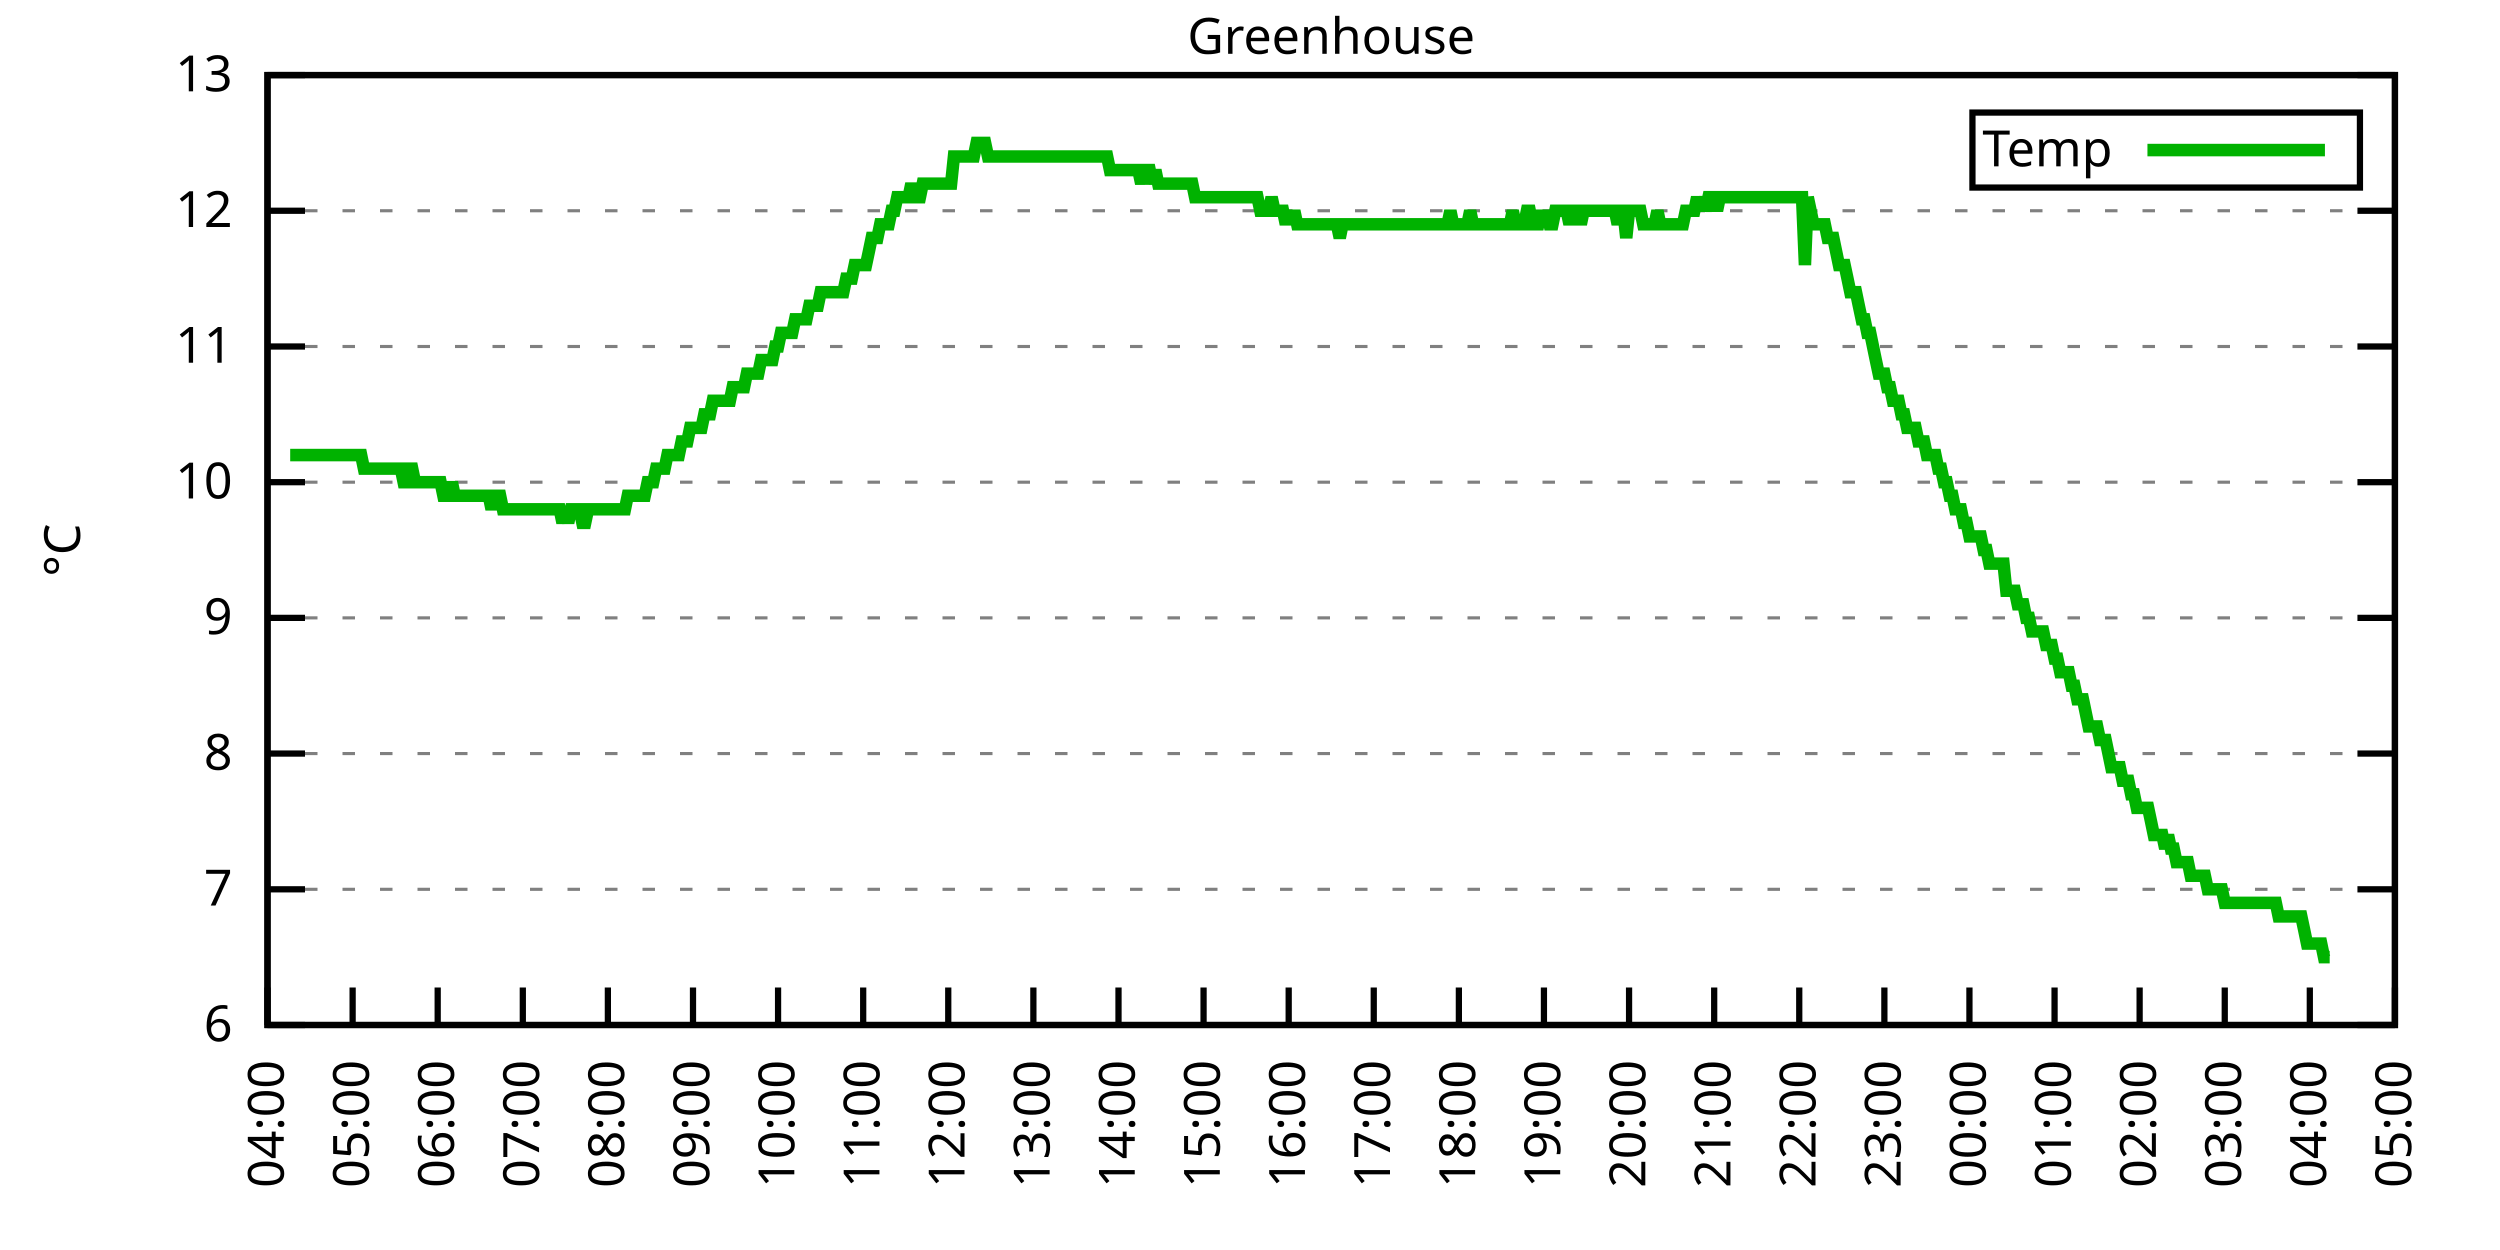
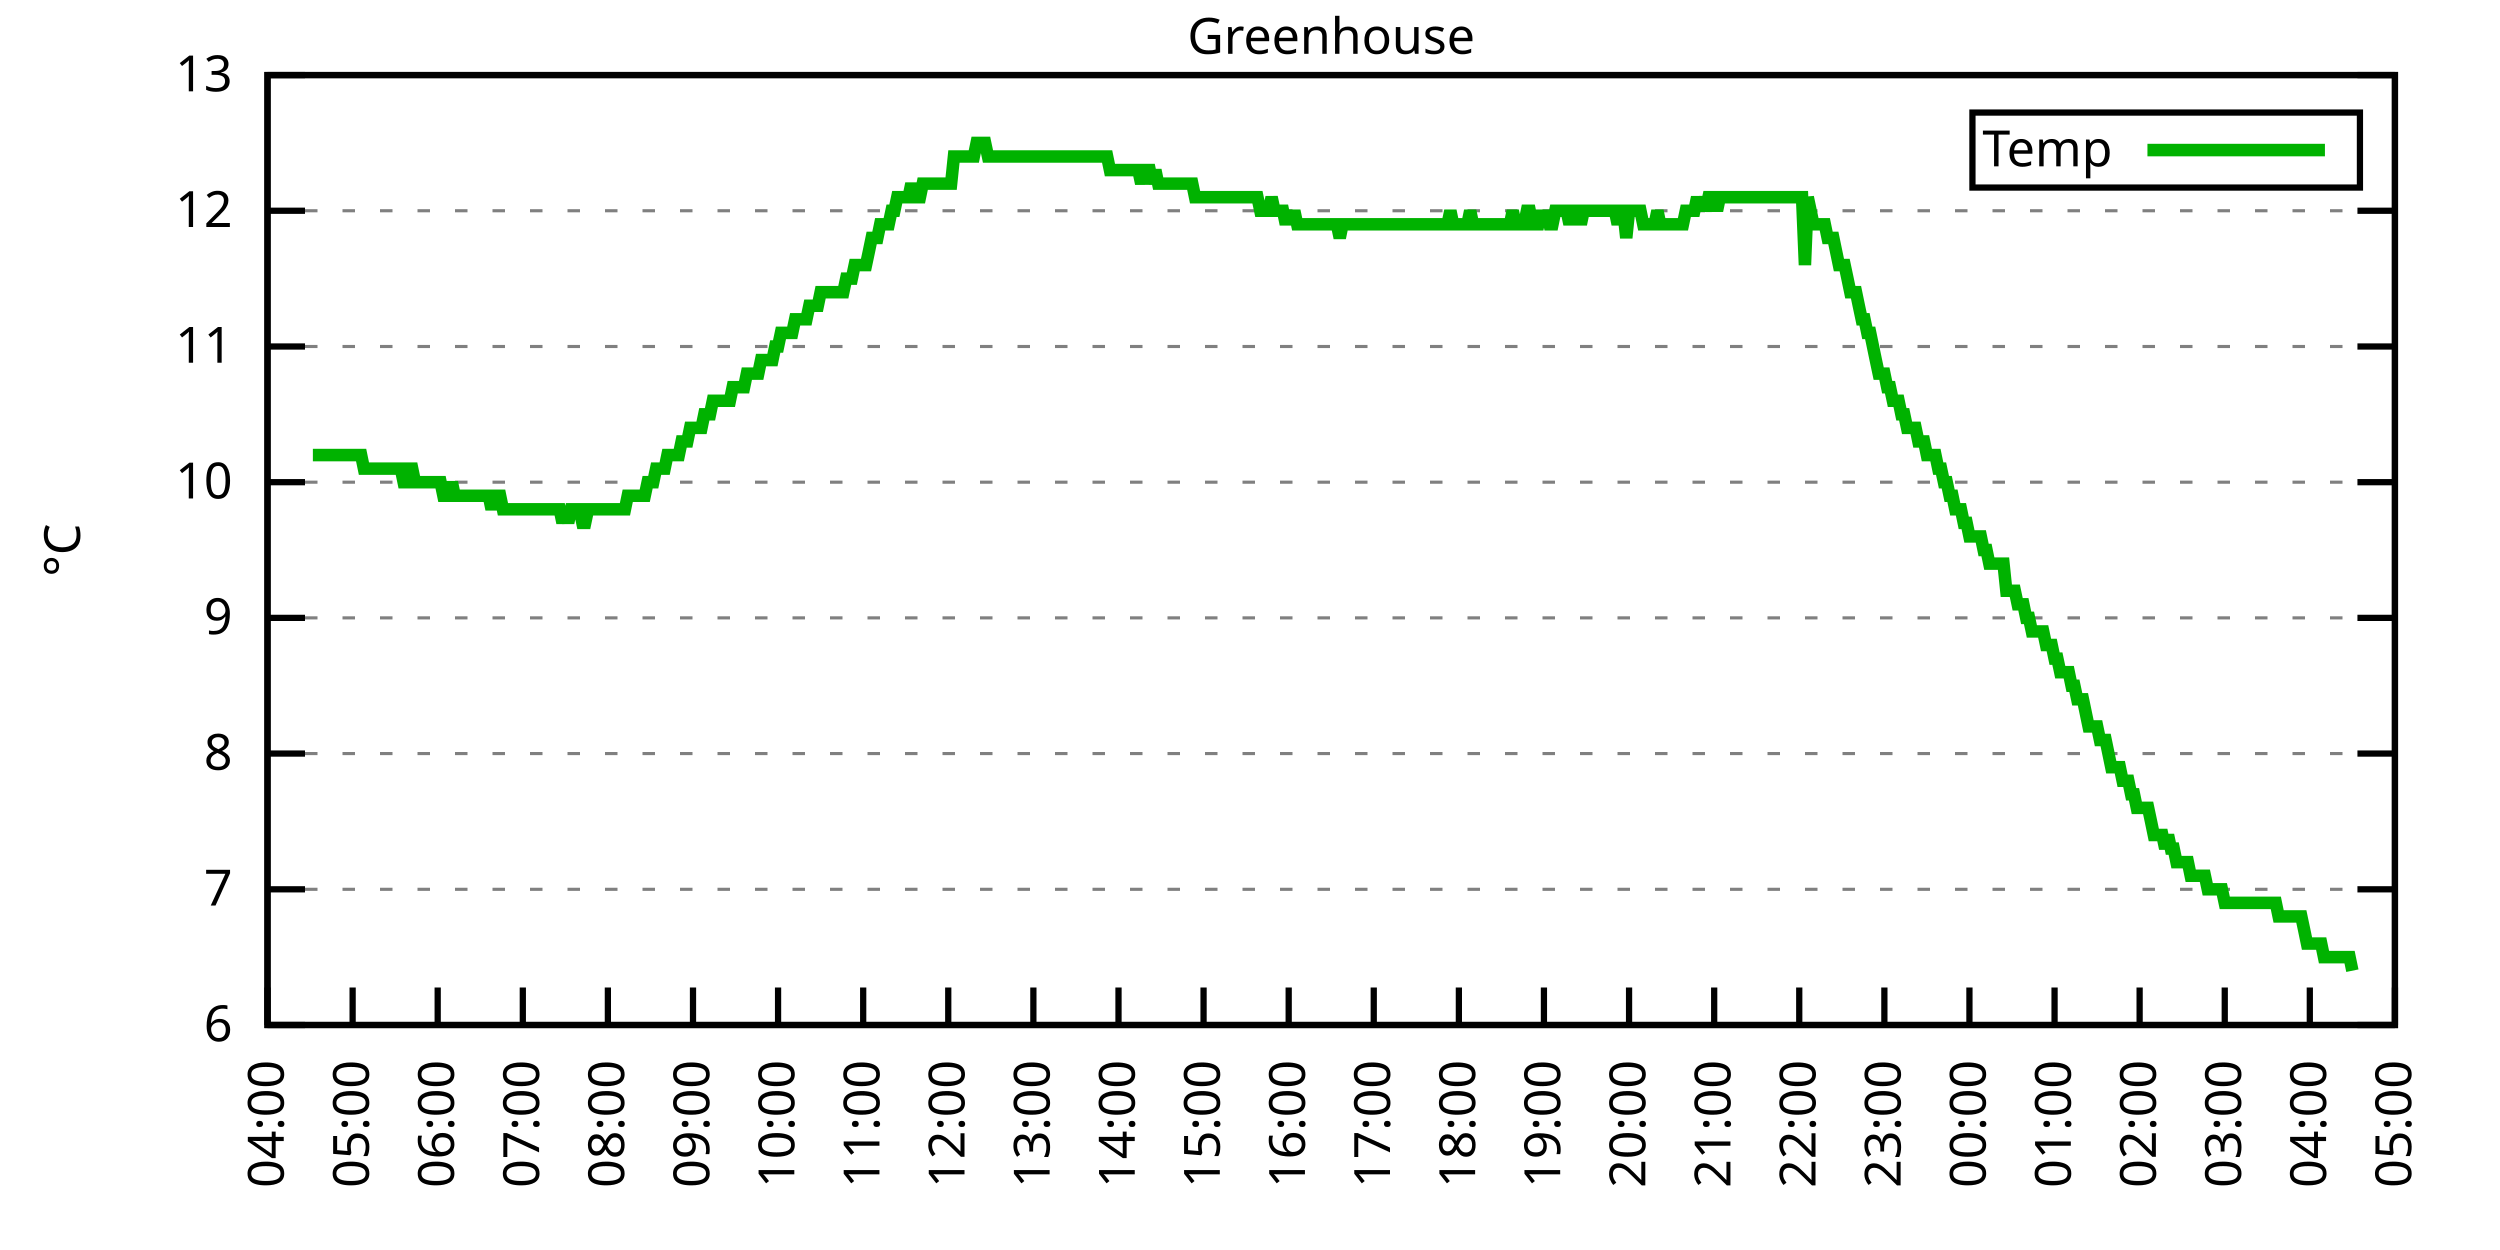
<svg xmlns="http://www.w3.org/2000/svg" xmlns:xlink="http://www.w3.org/1999/xlink" width="400" height="200" viewBox="0 0 400 200">
  <g id="gnuplot_canvas">
    <rect x="0" y="0" width="400" height="200" fill="none" />
    <defs>
      <circle id="gpDot" r="0.5" stroke-width="0.5" stroke="currentColor" />
      <path id="gpPt0" stroke-width="0.333" stroke="currentColor" d="M-1,0 h2 M0,-1 v2" />
      <path id="gpPt1" stroke-width="0.333" stroke="currentColor" d="M-1,-1 L1,1 M1,-1 L-1,1" />
      <path id="gpPt2" stroke-width="0.333" stroke="currentColor" d="M-1,0 L1,0 M0,-1 L0,1 M-1,-1 L1,1 M-1,1 L1,-1" />
      <rect id="gpPt3" stroke-width="0.333" stroke="currentColor" x="-1" y="-1" width="2" height="2" />
      <rect id="gpPt4" stroke-width="0.333" stroke="currentColor" fill="currentColor" x="-1" y="-1" width="2" height="2" />
      <circle id="gpPt5" stroke-width="0.333" stroke="currentColor" cx="0" cy="0" r="1" />
      <use xlink:href="#gpPt5" id="gpPt6" fill="currentColor" stroke="none" />
      <path id="gpPt7" stroke-width="0.333" stroke="currentColor" d="M0,-1.33 L-1.33,0.67 L1.33,0.67 z" />
      <use xlink:href="#gpPt7" id="gpPt8" fill="currentColor" stroke="none" />
      <use xlink:href="#gpPt7" id="gpPt9" stroke="currentColor" transform="rotate(180)" />
      <use xlink:href="#gpPt9" id="gpPt10" fill="currentColor" stroke="none" />
      <use xlink:href="#gpPt3" id="gpPt11" stroke="currentColor" transform="rotate(45)" />
      <use xlink:href="#gpPt11" id="gpPt12" fill="currentColor" stroke="none" />
      <path id="gpPt13" stroke-width="0.333" stroke="currentColor" d="M0,1.330 L1.265,0.411 L0.782,-1.067 L-0.782,-1.076 L-1.265,0.411 z" />
      <use xlink:href="#gpPt13" id="gpPt14" fill="currentColor" stroke="none" />
      <filter id="textbox" filterUnits="objectBoundingBox" x="0" y="0" height="1" width="1">
        <feFlood flood-color="white" flood-opacity="1" result="bgnd" />
        <feComposite in="SourceGraphic" in2="bgnd" operator="atop" />
      </filter>
      <filter id="greybox" filterUnits="objectBoundingBox" x="0" y="0" height="1" width="1">
        <feFlood flood-color="lightgrey" flood-opacity="1" result="grey" />
        <feComposite in="SourceGraphic" in2="grey" operator="atop" />
      </filter>
    </defs>
    <g fill="none" color="white" stroke="currentColor" stroke-width="1.00" stroke-linecap="butt" stroke-linejoin="miter">
</g>
    <g fill="none" color="black" stroke="currentColor" stroke-width="1.00" stroke-linecap="butt" stroke-linejoin="miter">
      <g stroke="none" shape-rendering="crispEdges">
        <polygon fill="rgb(255, 255, 255)" points="42.80,164.00 383.18,164.00 383.18,12.02 42.80,12.02 " />
      </g>
    </g>
    <g fill="none" color="black" stroke="currentColor" stroke-width="1.00" stroke-linecap="butt" stroke-linejoin="miter">
</g>
    <g fill="none" color="black" stroke="black" stroke-width="0.50" stroke-linecap="butt" stroke-linejoin="miter">
</g>
    <g fill="none" color="gray" stroke="currentColor" stroke-width="0.50" stroke-linecap="butt" stroke-linejoin="miter">
      <path stroke="gray" stroke-dasharray="2,4" class="gridline" d="M42.80,164.00 L383.19,164.00  " />
    </g>
    <g fill="none" color="gray" stroke="gray" stroke-width="1.00" stroke-linecap="butt" stroke-linejoin="miter">
</g>
    <g fill="none" color="black" stroke="currentColor" stroke-width="1.00" stroke-linecap="butt" stroke-linejoin="miter">
      <path stroke="black" d="M42.80,164.00 L48.80,164.00 M383.19,164.00 L377.19,164.00  " />
      <g transform="translate(37.20,166.60)" stroke="none" fill="black" font-family="Sans" font-size="8.00" text-anchor="end">
        <text>
          <tspan font-family="Sans"> 6</tspan>
        </text>
      </g>
    </g>
    <g fill="none" color="black" stroke="currentColor" stroke-width="1.00" stroke-linecap="butt" stroke-linejoin="miter">
</g>
    <g fill="none" color="black" stroke="black" stroke-width="0.50" stroke-linecap="butt" stroke-linejoin="miter">
</g>
    <g fill="none" color="gray" stroke="currentColor" stroke-width="0.50" stroke-linecap="butt" stroke-linejoin="miter">
      <path stroke="gray" stroke-dasharray="2,4" class="gridline" d="M42.80,142.29 L383.19,142.29  " />
    </g>
    <g fill="none" color="gray" stroke="gray" stroke-width="1.00" stroke-linecap="butt" stroke-linejoin="miter">
</g>
    <g fill="none" color="black" stroke="currentColor" stroke-width="1.00" stroke-linecap="butt" stroke-linejoin="miter">
      <path stroke="black" d="M42.80,142.29 L48.80,142.29 M383.19,142.29 L377.19,142.29  " />
      <g transform="translate(37.20,144.89)" stroke="none" fill="black" font-family="Sans" font-size="8.00" text-anchor="end">
        <text>
          <tspan font-family="Sans"> 7</tspan>
        </text>
      </g>
    </g>
    <g fill="none" color="black" stroke="currentColor" stroke-width="1.00" stroke-linecap="butt" stroke-linejoin="miter">
</g>
    <g fill="none" color="black" stroke="black" stroke-width="0.50" stroke-linecap="butt" stroke-linejoin="miter">
</g>
    <g fill="none" color="gray" stroke="currentColor" stroke-width="0.50" stroke-linecap="butt" stroke-linejoin="miter">
      <path stroke="gray" stroke-dasharray="2,4" class="gridline" d="M42.80,120.57 L383.19,120.57  " />
    </g>
    <g fill="none" color="gray" stroke="gray" stroke-width="1.00" stroke-linecap="butt" stroke-linejoin="miter">
</g>
    <g fill="none" color="black" stroke="currentColor" stroke-width="1.00" stroke-linecap="butt" stroke-linejoin="miter">
      <path stroke="black" d="M42.80,120.57 L48.80,120.57 M383.19,120.57 L377.19,120.57  " />
      <g transform="translate(37.20,123.17)" stroke="none" fill="black" font-family="Sans" font-size="8.00" text-anchor="end">
        <text>
          <tspan font-family="Sans"> 8</tspan>
        </text>
      </g>
    </g>
    <g fill="none" color="black" stroke="currentColor" stroke-width="1.00" stroke-linecap="butt" stroke-linejoin="miter">
</g>
    <g fill="none" color="black" stroke="black" stroke-width="0.50" stroke-linecap="butt" stroke-linejoin="miter">
</g>
    <g fill="none" color="gray" stroke="currentColor" stroke-width="0.50" stroke-linecap="butt" stroke-linejoin="miter">
      <path stroke="gray" stroke-dasharray="2,4" class="gridline" d="M42.80,98.86 L383.19,98.86  " />
    </g>
    <g fill="none" color="gray" stroke="gray" stroke-width="1.00" stroke-linecap="butt" stroke-linejoin="miter">
</g>
    <g fill="none" color="black" stroke="currentColor" stroke-width="1.00" stroke-linecap="butt" stroke-linejoin="miter">
      <path stroke="black" d="M42.80,98.86 L48.80,98.86 M383.19,98.86 L377.19,98.86  " />
      <g transform="translate(37.20,101.46)" stroke="none" fill="black" font-family="Sans" font-size="8.00" text-anchor="end">
        <text>
          <tspan font-family="Sans"> 9</tspan>
        </text>
      </g>
    </g>
    <g fill="none" color="black" stroke="currentColor" stroke-width="1.00" stroke-linecap="butt" stroke-linejoin="miter">
</g>
    <g fill="none" color="black" stroke="black" stroke-width="0.50" stroke-linecap="butt" stroke-linejoin="miter">
</g>
    <g fill="none" color="gray" stroke="currentColor" stroke-width="0.50" stroke-linecap="butt" stroke-linejoin="miter">
      <path stroke="gray" stroke-dasharray="2,4" class="gridline" d="M42.80,77.15 L383.19,77.15  " />
    </g>
    <g fill="none" color="gray" stroke="gray" stroke-width="1.00" stroke-linecap="butt" stroke-linejoin="miter">
</g>
    <g fill="none" color="black" stroke="currentColor" stroke-width="1.00" stroke-linecap="butt" stroke-linejoin="miter">
      <path stroke="black" d="M42.80,77.15 L48.80,77.15 M383.19,77.15 L377.19,77.15  " />
      <g transform="translate(37.20,79.75)" stroke="none" fill="black" font-family="Sans" font-size="8.00" text-anchor="end">
        <text>
          <tspan font-family="Sans"> 10</tspan>
        </text>
      </g>
    </g>
    <g fill="none" color="black" stroke="currentColor" stroke-width="1.00" stroke-linecap="butt" stroke-linejoin="miter">
</g>
    <g fill="none" color="black" stroke="black" stroke-width="0.50" stroke-linecap="butt" stroke-linejoin="miter">
</g>
    <g fill="none" color="gray" stroke="currentColor" stroke-width="0.50" stroke-linecap="butt" stroke-linejoin="miter">
      <path stroke="gray" stroke-dasharray="2,4" class="gridline" d="M42.80,55.44 L383.19,55.44  " />
    </g>
    <g fill="none" color="gray" stroke="gray" stroke-width="1.00" stroke-linecap="butt" stroke-linejoin="miter">
</g>
    <g fill="none" color="black" stroke="currentColor" stroke-width="1.00" stroke-linecap="butt" stroke-linejoin="miter">
      <path stroke="black" d="M42.80,55.44 L48.80,55.44 M383.19,55.44 L377.19,55.44  " />
      <g transform="translate(37.20,58.04)" stroke="none" fill="black" font-family="Sans" font-size="8.00" text-anchor="end">
        <text>
          <tspan font-family="Sans"> 11</tspan>
        </text>
      </g>
    </g>
    <g fill="none" color="black" stroke="currentColor" stroke-width="1.00" stroke-linecap="butt" stroke-linejoin="miter">
</g>
    <g fill="none" color="black" stroke="black" stroke-width="0.50" stroke-linecap="butt" stroke-linejoin="miter">
</g>
    <g fill="none" color="gray" stroke="currentColor" stroke-width="0.50" stroke-linecap="butt" stroke-linejoin="miter">
      <path stroke="gray" stroke-dasharray="2,4" class="gridline" d="M42.80,33.72 L383.19,33.72  " />
    </g>
    <g fill="none" color="gray" stroke="gray" stroke-width="1.00" stroke-linecap="butt" stroke-linejoin="miter">
</g>
    <g fill="none" color="black" stroke="currentColor" stroke-width="1.00" stroke-linecap="butt" stroke-linejoin="miter">
      <path stroke="black" d="M42.80,33.72 L48.80,33.72 M383.19,33.72 L377.19,33.72  " />
      <g transform="translate(37.20,36.32)" stroke="none" fill="black" font-family="Sans" font-size="8.00" text-anchor="end">
        <text>
          <tspan font-family="Sans"> 12</tspan>
        </text>
      </g>
    </g>
    <g fill="none" color="black" stroke="currentColor" stroke-width="1.00" stroke-linecap="butt" stroke-linejoin="miter">
</g>
    <g fill="none" color="black" stroke="black" stroke-width="0.50" stroke-linecap="butt" stroke-linejoin="miter">
</g>
    <g fill="none" color="gray" stroke="currentColor" stroke-width="0.50" stroke-linecap="butt" stroke-linejoin="miter">
      <path stroke="gray" stroke-dasharray="2,4" class="gridline" d="M42.80,12.01 L383.19,12.01  " />
    </g>
    <g fill="none" color="gray" stroke="gray" stroke-width="1.00" stroke-linecap="butt" stroke-linejoin="miter">
</g>
    <g fill="none" color="black" stroke="currentColor" stroke-width="1.00" stroke-linecap="butt" stroke-linejoin="miter">
      <path stroke="black" d="M42.80,12.01 L48.80,12.01 M383.19,12.01 L377.19,12.01  " />
      <g transform="translate(37.20,14.61)" stroke="none" fill="black" font-family="Sans" font-size="8.00" text-anchor="end">
        <text>
          <tspan font-family="Sans"> 13</tspan>
        </text>
      </g>
    </g>
    <g fill="none" color="black" stroke="currentColor" stroke-width="1.00" stroke-linecap="butt" stroke-linejoin="miter">
      <path stroke="black" d="M42.80,164.00 L42.80,158.00  " />
      <g transform="translate(45.40,169.60) rotate(270.00)" stroke="none" fill="black" font-family="Sans" font-size="8.00" text-anchor="end">
        <text>
          <tspan font-family="Sans">04:00</tspan>
        </text>
      </g>
    </g>
    <g fill="none" color="black" stroke="currentColor" stroke-width="1.00" stroke-linecap="butt" stroke-linejoin="miter">
      <path stroke="black" d="M56.42,164.00 L56.42,158.00  " />
      <g transform="translate(59.02,169.60) rotate(270.00)" stroke="none" fill="black" font-family="Sans" font-size="8.00" text-anchor="end">
        <text>
          <tspan font-family="Sans">05:00</tspan>
        </text>
      </g>
    </g>
    <g fill="none" color="black" stroke="currentColor" stroke-width="1.00" stroke-linecap="butt" stroke-linejoin="miter">
      <path stroke="black" d="M70.03,164.00 L70.03,158.00  " />
      <g transform="translate(72.63,169.60) rotate(270.00)" stroke="none" fill="black" font-family="Sans" font-size="8.00" text-anchor="end">
        <text>
          <tspan font-family="Sans">06:00</tspan>
        </text>
      </g>
    </g>
    <g fill="none" color="black" stroke="currentColor" stroke-width="1.00" stroke-linecap="butt" stroke-linejoin="miter">
      <path stroke="black" d="M83.65,164.00 L83.65,158.00  " />
      <g transform="translate(86.25,169.60) rotate(270.00)" stroke="none" fill="black" font-family="Sans" font-size="8.00" text-anchor="end">
        <text>
          <tspan font-family="Sans">07:00</tspan>
        </text>
      </g>
    </g>
    <g fill="none" color="black" stroke="currentColor" stroke-width="1.00" stroke-linecap="butt" stroke-linejoin="miter">
      <path stroke="black" d="M97.26,164.00 L97.26,158.00  " />
      <g transform="translate(99.86,169.60) rotate(270.00)" stroke="none" fill="black" font-family="Sans" font-size="8.00" text-anchor="end">
        <text>
          <tspan font-family="Sans">08:00</tspan>
        </text>
      </g>
    </g>
    <g fill="none" color="black" stroke="currentColor" stroke-width="1.00" stroke-linecap="butt" stroke-linejoin="miter">
      <path stroke="black" d="M110.88,164.00 L110.88,158.00  " />
      <g transform="translate(113.48,169.60) rotate(270.00)" stroke="none" fill="black" font-family="Sans" font-size="8.00" text-anchor="end">
        <text>
          <tspan font-family="Sans">09:00</tspan>
        </text>
      </g>
    </g>
    <g fill="none" color="black" stroke="currentColor" stroke-width="1.00" stroke-linecap="butt" stroke-linejoin="miter">
      <path stroke="black" d="M124.49,164.00 L124.49,158.00  " />
      <g transform="translate(127.09,169.60) rotate(270.00)" stroke="none" fill="black" font-family="Sans" font-size="8.00" text-anchor="end">
        <text>
          <tspan font-family="Sans">10:00</tspan>
        </text>
      </g>
    </g>
    <g fill="none" color="black" stroke="currentColor" stroke-width="1.00" stroke-linecap="butt" stroke-linejoin="miter">
      <path stroke="black" d="M138.11,164.00 L138.11,158.00  " />
      <g transform="translate(140.71,169.60) rotate(270.00)" stroke="none" fill="black" font-family="Sans" font-size="8.00" text-anchor="end">
        <text>
          <tspan font-family="Sans">11:00</tspan>
        </text>
      </g>
    </g>
    <g fill="none" color="black" stroke="currentColor" stroke-width="1.00" stroke-linecap="butt" stroke-linejoin="miter">
      <path stroke="black" d="M151.72,164.00 L151.72,158.00  " />
      <g transform="translate(154.32,169.60) rotate(270.00)" stroke="none" fill="black" font-family="Sans" font-size="8.00" text-anchor="end">
        <text>
          <tspan font-family="Sans">12:00</tspan>
        </text>
      </g>
    </g>
    <g fill="none" color="black" stroke="currentColor" stroke-width="1.00" stroke-linecap="butt" stroke-linejoin="miter">
      <path stroke="black" d="M165.34,164.00 L165.34,158.00  " />
      <g transform="translate(167.94,169.60) rotate(270.00)" stroke="none" fill="black" font-family="Sans" font-size="8.00" text-anchor="end">
        <text>
          <tspan font-family="Sans">13:00</tspan>
        </text>
      </g>
    </g>
    <g fill="none" color="black" stroke="currentColor" stroke-width="1.00" stroke-linecap="butt" stroke-linejoin="miter">
      <path stroke="black" d="M178.96,164.00 L178.96,158.00  " />
      <g transform="translate(181.56,169.60) rotate(270.00)" stroke="none" fill="black" font-family="Sans" font-size="8.00" text-anchor="end">
        <text>
          <tspan font-family="Sans">14:00</tspan>
        </text>
      </g>
    </g>
    <g fill="none" color="black" stroke="currentColor" stroke-width="1.00" stroke-linecap="butt" stroke-linejoin="miter">
      <path stroke="black" d="M192.57,164.00 L192.57,158.00  " />
      <g transform="translate(195.17,169.60) rotate(270.00)" stroke="none" fill="black" font-family="Sans" font-size="8.00" text-anchor="end">
        <text>
          <tspan font-family="Sans">15:00</tspan>
        </text>
      </g>
    </g>
    <g fill="none" color="black" stroke="currentColor" stroke-width="1.00" stroke-linecap="butt" stroke-linejoin="miter">
      <path stroke="black" d="M206.19,164.00 L206.19,158.00  " />
      <g transform="translate(208.79,169.60) rotate(270.00)" stroke="none" fill="black" font-family="Sans" font-size="8.00" text-anchor="end">
        <text>
          <tspan font-family="Sans">16:00</tspan>
        </text>
      </g>
    </g>
    <g fill="none" color="black" stroke="currentColor" stroke-width="1.00" stroke-linecap="butt" stroke-linejoin="miter">
      <path stroke="black" d="M219.80,164.00 L219.80,158.00  " />
      <g transform="translate(222.40,169.60) rotate(270.00)" stroke="none" fill="black" font-family="Sans" font-size="8.00" text-anchor="end">
        <text>
          <tspan font-family="Sans">17:00</tspan>
        </text>
      </g>
    </g>
    <g fill="none" color="black" stroke="currentColor" stroke-width="1.00" stroke-linecap="butt" stroke-linejoin="miter">
      <path stroke="black" d="M233.42,164.00 L233.42,158.00  " />
      <g transform="translate(236.02,169.60) rotate(270.00)" stroke="none" fill="black" font-family="Sans" font-size="8.00" text-anchor="end">
        <text>
          <tspan font-family="Sans">18:00</tspan>
        </text>
      </g>
    </g>
    <g fill="none" color="black" stroke="currentColor" stroke-width="1.00" stroke-linecap="butt" stroke-linejoin="miter">
      <path stroke="black" d="M247.03,164.00 L247.03,158.00  " />
      <g transform="translate(249.63,169.60) rotate(270.00)" stroke="none" fill="black" font-family="Sans" font-size="8.00" text-anchor="end">
        <text>
          <tspan font-family="Sans">19:00</tspan>
        </text>
      </g>
    </g>
    <g fill="none" color="black" stroke="currentColor" stroke-width="1.00" stroke-linecap="butt" stroke-linejoin="miter">
      <path stroke="black" d="M260.65,164.00 L260.65,158.00  " />
      <g transform="translate(263.25,169.60) rotate(270.00)" stroke="none" fill="black" font-family="Sans" font-size="8.00" text-anchor="end">
        <text>
          <tspan font-family="Sans">20:00</tspan>
        </text>
      </g>
    </g>
    <g fill="none" color="black" stroke="currentColor" stroke-width="1.00" stroke-linecap="butt" stroke-linejoin="miter">
      <path stroke="black" d="M274.27,164.00 L274.27,158.00  " />
      <g transform="translate(276.87,169.60) rotate(270.00)" stroke="none" fill="black" font-family="Sans" font-size="8.00" text-anchor="end">
        <text>
          <tspan font-family="Sans">21:00</tspan>
        </text>
      </g>
    </g>
    <g fill="none" color="black" stroke="currentColor" stroke-width="1.00" stroke-linecap="butt" stroke-linejoin="miter">
      <path stroke="black" d="M287.88,164.00 L287.88,158.00  " />
      <g transform="translate(290.48,169.60) rotate(270.00)" stroke="none" fill="black" font-family="Sans" font-size="8.00" text-anchor="end">
        <text>
          <tspan font-family="Sans">22:00</tspan>
        </text>
      </g>
    </g>
    <g fill="none" color="black" stroke="currentColor" stroke-width="1.00" stroke-linecap="butt" stroke-linejoin="miter">
      <path stroke="black" d="M301.50,164.00 L301.50,158.00  " />
      <g transform="translate(304.10,169.60) rotate(270.00)" stroke="none" fill="black" font-family="Sans" font-size="8.00" text-anchor="end">
        <text>
          <tspan font-family="Sans">23:00</tspan>
        </text>
      </g>
    </g>
    <g fill="none" color="black" stroke="currentColor" stroke-width="1.00" stroke-linecap="butt" stroke-linejoin="miter">
      <path stroke="black" d="M315.11,164.00 L315.11,158.00  " />
      <g transform="translate(317.71,169.60) rotate(270.00)" stroke="none" fill="black" font-family="Sans" font-size="8.00" text-anchor="end">
        <text>
          <tspan font-family="Sans">00:00</tspan>
        </text>
      </g>
    </g>
    <g fill="none" color="black" stroke="currentColor" stroke-width="1.00" stroke-linecap="butt" stroke-linejoin="miter">
      <path stroke="black" d="M328.73,164.00 L328.73,158.00  " />
      <g transform="translate(331.33,169.60) rotate(270.00)" stroke="none" fill="black" font-family="Sans" font-size="8.00" text-anchor="end">
        <text>
          <tspan font-family="Sans">01:00</tspan>
        </text>
      </g>
    </g>
    <g fill="none" color="black" stroke="currentColor" stroke-width="1.00" stroke-linecap="butt" stroke-linejoin="miter">
      <path stroke="black" d="M342.34,164.00 L342.34,158.00  " />
      <g transform="translate(344.94,169.60) rotate(270.00)" stroke="none" fill="black" font-family="Sans" font-size="8.00" text-anchor="end">
        <text>
          <tspan font-family="Sans">02:00</tspan>
        </text>
      </g>
    </g>
    <g fill="none" color="black" stroke="currentColor" stroke-width="1.00" stroke-linecap="butt" stroke-linejoin="miter">
      <path stroke="black" d="M355.96,164.00 L355.96,158.00  " />
      <g transform="translate(358.56,169.60) rotate(270.00)" stroke="none" fill="black" font-family="Sans" font-size="8.00" text-anchor="end">
        <text>
          <tspan font-family="Sans">03:00</tspan>
        </text>
      </g>
    </g>
    <g fill="none" color="black" stroke="currentColor" stroke-width="1.00" stroke-linecap="butt" stroke-linejoin="miter">
      <path stroke="black" d="M369.57,164.00 L369.57,158.00  " />
      <g transform="translate(372.17,169.60) rotate(270.00)" stroke="none" fill="black" font-family="Sans" font-size="8.00" text-anchor="end">
        <text>
          <tspan font-family="Sans">04:00</tspan>
        </text>
      </g>
    </g>
    <g fill="none" color="black" stroke="currentColor" stroke-width="1.00" stroke-linecap="butt" stroke-linejoin="miter">
      <path stroke="black" d="M383.19,164.00 L383.19,158.00  " />
      <g transform="translate(385.79,169.60) rotate(270.00)" stroke="none" fill="black" font-family="Sans" font-size="8.00" text-anchor="end">
        <text>
          <tspan font-family="Sans">05:00</tspan>
        </text>
      </g>
    </g>
    <g fill="none" color="black" stroke="currentColor" stroke-width="1.00" stroke-linecap="butt" stroke-linejoin="miter">
</g>
    <g fill="none" color="black" stroke="currentColor" stroke-width="1.00" stroke-linecap="butt" stroke-linejoin="miter">
      <path stroke="black" d="M42.80,12.01 L42.80,164.00 L383.19,164.00 L383.19,12.01 L42.80,12.01 Z  " />
    </g>
    <g fill="none" color="black" stroke="currentColor" stroke-width="1.00" stroke-linecap="butt" stroke-linejoin="miter">
</g>
    <g fill="none" color="black" stroke="currentColor" stroke-width="1.00" stroke-linecap="butt" stroke-linejoin="miter">
      <path stroke="black" d="M315.59,30.01 L315.59,18.01 L377.59,18.01 L377.59,30.01 L315.59,30.01 Z  " />
    </g>
    <g id="Greenhouse_plot_1">
      <g fill="none" color="white" stroke="black" stroke-width="2.00" stroke-linecap="butt" stroke-linejoin="miter">
</g>
      <g fill="none" color="black" stroke="currentColor" stroke-width="2.00" stroke-linecap="butt" stroke-linejoin="miter">
        <g transform="translate(337.99,26.61)" stroke="none" fill="black" font-family="Sans" font-size="8.00" text-anchor="end">
          <text>
            <tspan font-family="Sans">Temp</tspan>
          </text>
        </g>
      </g>
      <g fill="none" color="black" stroke="currentColor" stroke-width="2.00" stroke-linecap="butt" stroke-linejoin="miter">
-         <path stroke="rgb(  0, 178,   0)" d="M343.59,24.01 L371.99,24.01 M46.43,72.81 L46.88,72.81 L47.34,72.81 L47.79,72.81 L48.25,72.81 L48.70,72.81   L49.15,72.81 L49.61,72.81 L50.06,72.81 L50.52,72.81 L50.97,72.81 L51.42,72.81 L51.88,72.81 L52.33,72.81   L52.78,72.81 L53.24,72.81 L53.69,72.81 L54.15,72.81 L54.60,72.81 L55.05,72.81 L55.51,72.81 L55.96,72.81   L56.42,72.81 L56.87,72.81 L57.32,72.81 L57.78,72.81 L58.23,74.98 L58.68,74.98 L59.14,74.98 L59.59,74.98   L60.05,74.98 L60.50,74.98 L60.95,74.98 L61.41,74.98 L61.86,74.98 L62.32,74.98 L62.77,74.98 L63.22,74.98   L63.68,74.98 L64.13,74.98 L64.58,77.15 L65.04,77.15 L65.49,74.98 L65.95,74.98 L66.40,77.15 L66.85,77.15   L67.31,77.15 L67.76,77.15 L68.22,77.15 L68.67,77.15 L69.12,77.15 L69.58,77.15 L70.03,77.15 L70.49,77.15   L70.94,79.32 L71.39,79.32 L71.85,79.32 L72.30,77.15 L72.75,79.32 L73.21,79.32 L73.66,79.32 L74.12,79.32   L74.57,79.32 L75.02,79.32 L75.48,79.32 L75.93,79.32 L76.39,79.32 L76.84,79.32 L77.29,79.32 L77.75,79.32   L78.20,79.32 L78.65,81.49 L79.11,79.32 L79.56,79.32 L80.02,79.32 L80.47,81.49 L80.92,81.49 L81.38,81.49   L81.83,81.49 L82.29,81.49 L82.74,81.49 L83.19,81.49 L83.65,81.49 L84.10,81.49 L84.55,81.49 L85.01,81.49   L85.46,81.49 L85.92,81.49 L86.37,81.49 L86.82,81.49 L87.28,81.49 L87.73,81.49 L88.19,81.49 L88.64,81.49   L89.09,81.49 L89.55,81.49 L90.00,83.66 L90.45,81.49 L90.91,83.66 L91.36,81.49 L91.82,81.49 L92.27,81.49   L92.72,81.49 L93.18,83.66 L93.63,83.66 L94.09,81.49 L94.54,81.49 L94.99,81.49 L95.45,81.49 L95.90,81.49   L96.35,81.49 L96.81,81.49 L97.26,81.49 L97.72,81.49 L98.17,81.49 L98.62,81.49 L99.08,81.49 L99.53,81.49   L99.99,81.49 L100.44,79.32 L100.89,79.32 L101.35,79.32 L101.80,79.32 L102.25,79.32 L102.71,79.32 L103.16,79.32   L103.62,77.15 L104.07,77.15 L104.52,77.15 L104.98,74.98 L105.43,74.98 L105.89,74.98 L106.34,74.98 L106.79,72.81   L107.25,72.81 L107.70,72.81 L108.15,72.81 L108.61,72.81 L109.06,70.63 L109.52,70.63 L109.97,70.63 L110.42,68.46   L110.88,68.46 L111.33,68.46 L111.79,68.46 L112.24,68.46 L112.69,66.29 L113.15,66.29 L113.60,66.29 L114.05,64.12   L114.51,64.12 L114.96,64.12 L115.42,64.12 L115.87,64.12 L116.32,64.12 L116.78,64.12 L117.23,61.95 L117.69,61.95   L118.14,61.95 L118.59,61.95 L119.05,61.95 L119.50,59.78 L119.96,59.78 L120.41,59.78 L120.86,59.78 L121.32,59.78   L121.77,57.61 L122.22,57.61 L122.68,57.61 L123.13,57.61 L123.59,57.61 L124.04,55.44 L124.49,55.44 L124.95,53.26   L125.40,53.26 L125.86,53.26 L126.31,53.26 L126.76,53.26 L127.22,51.09 L127.67,51.09 L128.12,51.09 L128.58,51.09   L129.03,51.09 L129.49,48.92 L129.94,48.92 L130.39,48.92 L130.85,48.92 L131.30,46.75 L131.76,46.75 L132.21,46.75   L132.66,46.75 L133.12,46.75 L133.57,46.75 L134.02,46.75 L134.48,46.75 L134.93,46.75 L135.39,44.58 L135.84,44.58   L136.29,44.58 L136.75,42.41 L137.20,42.41 L137.66,42.41 L138.11,42.41 L138.56,42.41 L139.02,40.24 L139.47,38.07   L139.92,38.07 L140.38,38.07 L140.83,35.89 L141.29,35.89 L141.74,35.89 L142.19,35.89 L142.65,33.72 L143.10,33.72   L143.56,31.55 L144.01,31.55 L144.46,31.55 L144.92,31.55 L145.37,31.55 L145.82,29.38 L146.28,31.55 L146.73,31.55   L147.19,31.55 L147.64,29.38 L148.09,29.38 L148.55,29.38 L149.00,29.38 L149.46,29.38 L149.91,29.38 L150.36,29.38   L150.82,29.38 L151.27,29.38 L151.72,29.38 L152.18,29.38 L152.63,25.04 L153.09,25.04 L153.54,25.04 L153.99,25.04   L154.45,25.04 L154.90,25.04 L155.36,25.04 L155.81,25.04 L156.26,22.87 L156.72,22.87 L157.17,22.87 L157.62,22.87   L158.08,25.04 L158.53,25.04 L158.99,25.04 L159.44,25.04 L159.89,25.04 L160.35,25.04 L160.80,25.04 L161.26,25.04   L161.71,25.04 L162.16,25.04 L162.62,25.04 L163.07,25.04 L163.52,25.04 L163.98,25.04 L164.43,25.04 L164.89,25.04   L165.34,25.04 L165.79,25.04 L166.25,25.04 L166.70,25.04 L167.16,25.04 L167.61,25.04 L168.06,25.04 L168.52,25.04   L168.97,25.04 L169.43,25.04 L169.88,25.04 L170.33,25.04 L170.79,25.04 L171.24,25.04 L171.69,25.04 L172.15,25.04   L172.60,25.04 L173.06,25.04 L173.51,25.04 L173.96,25.04 L174.42,25.04 L174.87,25.04 L175.33,25.04 L175.78,25.04   L176.23,25.04 L176.69,25.04 L177.14,25.04 L177.59,27.21 L178.05,27.21 L178.50,27.21 L178.96,27.21 L179.41,27.21   L179.86,27.21 L180.32,27.21 L180.77,27.21 L181.23,27.21 L181.68,27.21 L182.13,27.21 L182.59,29.38 L183.04,27.21   L183.49,27.21 L183.95,27.21 L184.40,29.38 L184.86,27.21 L185.31,29.38 L185.76,29.38 L186.22,29.38 L186.67,29.38   L187.13,29.38 L187.58,29.38 L188.03,29.38 L188.49,29.38 L188.94,29.38 L189.39,29.38 L189.85,29.38 L190.30,29.38   L190.76,29.38 L191.21,31.55 L191.66,31.55 L192.12,31.55 L192.57,31.55 L193.03,31.55 L193.48,31.55 L193.93,31.55   L194.39,31.55 L194.84,31.55 L195.29,31.55 L195.75,31.55 L196.20,31.55 L196.66,31.55 L197.11,31.55 L197.56,31.55   L198.02,31.55 L198.47,31.55 L198.93,31.55 L199.38,31.55 L199.83,31.55 L200.29,31.55 L200.74,31.55 L201.19,31.55   L201.65,33.72 L202.10,33.72 L202.56,33.72 L203.01,33.72 L203.46,31.55 L203.92,33.72 L204.37,33.72 L204.83,33.72   L205.28,33.72 L205.73,35.89 L206.19,33.72 L206.64,35.89 L207.09,33.72 L207.55,35.89 L208.00,35.89 L208.46,35.89   L208.91,35.89 L209.36,35.89 L209.82,35.89 L210.27,35.89 L210.73,35.89 L211.18,35.89 L211.63,35.89 L212.09,35.89   L212.54,35.89 L213.00,35.89 L213.45,35.89 L213.90,35.89 L214.36,38.07 L214.81,35.89 L215.26,35.89 L215.72,35.89   L216.17,35.89 L216.63,35.89 L217.08,35.89 L217.53,35.89 L217.99,35.89 L218.44,35.89 L218.90,35.89 L219.35,35.89   L219.80,35.89 L220.26,35.89 L220.71,35.89 L221.16,35.89 L221.62,35.89 L222.07,35.89 L222.53,35.89 L222.98,35.89   L223.43,35.89 L223.89,35.89 L224.34,35.89 L224.80,35.89 L225.25,35.89 L225.70,35.89 L226.16,35.89 L226.61,35.89   L227.06,35.89 L227.52,35.89 L227.97,35.89 L228.43,35.89 L228.88,35.89 L229.33,35.89 L229.79,35.89 L230.24,35.89   L230.70,35.89 L231.15,35.89 L231.60,35.89 L232.06,33.72 L232.51,35.89 L232.96,35.89 L233.42,35.89 L233.87,35.89   L234.33,35.89 L234.78,35.89 L235.23,33.72 L235.69,35.89 L236.14,35.89 L236.60,35.89 L237.05,35.89 L237.50,35.89   L237.96,35.89 L238.41,35.89 L238.86,35.89 L239.32,35.89 L239.77,35.89 L240.23,35.89 L240.68,35.89 L241.13,35.89   L241.59,35.89 L242.04,33.72 L242.50,35.89 L242.95,35.89 L243.40,35.89 L243.86,35.89 L244.31,33.72 L244.76,33.72   L245.22,35.89 L245.67,35.89 L246.13,35.89 L246.58,33.72 L247.03,35.89 L247.49,33.72 L247.94,35.89 L248.40,35.89   L248.85,33.72 L249.30,33.72 L249.76,33.72 L250.21,33.72 L250.66,33.72 L251.12,35.89 L251.57,33.72 L252.03,33.72   L252.48,33.72 L252.93,35.89 L253.39,33.72 L253.84,33.72 L254.30,33.72 L254.75,33.72 L255.20,33.72 L255.66,33.72   L256.11,33.72 L256.56,33.72 L257.02,33.72 L257.47,33.72 L257.93,33.72 L258.38,33.72 L258.83,35.89 L259.29,33.72   L259.74,33.72 L260.20,38.07 L260.65,33.72 L261.10,33.72 L261.56,33.72 L262.01,33.72 L262.47,33.72 L262.92,35.89   L263.37,35.89 L263.83,35.89 L264.28,35.89 L264.73,35.89 L265.19,33.72 L265.64,35.89 L266.10,35.89 L266.55,35.89   L267.00,35.89 L267.46,35.89 L267.91,35.89 L268.37,35.89 L268.82,35.89 L269.27,35.89 L269.73,33.72 L270.18,33.72   L270.63,33.72 L271.09,33.72 L271.54,31.55 L272.00,33.72 L272.45,31.55 L272.90,33.72 L273.36,31.55 L273.81,31.55   L274.27,31.55 L274.72,33.72 L275.17,31.55 L275.63,31.55 L276.08,31.55 L276.53,31.55 L276.99,31.55 L277.44,31.55   L277.90,31.55 L278.35,31.55 L278.80,31.55 L279.26,31.55 L279.71,31.55 L280.17,31.55 L280.62,31.55 L281.07,31.55   L281.53,31.55 L281.98,31.55 L282.43,31.55 L282.89,31.55 L283.34,31.55 L283.80,31.55 L284.25,31.55 L284.70,31.55   L285.16,31.55 L285.61,31.55 L286.07,31.55 L286.52,31.55 L286.97,31.55 L287.43,31.55 L287.88,31.55 L288.33,31.55   L288.79,42.41 L289.24,31.55 L289.70,33.72 L290.15,35.89 L290.60,35.89 L291.06,35.89 L291.51,35.89 L291.97,35.89   L292.42,38.07 L292.87,38.07 L293.33,38.07 L293.78,40.24 L294.23,42.41 L294.69,42.41 L295.14,42.41 L295.60,44.58   L296.05,46.75 L296.50,46.75 L296.96,46.75 L297.41,48.92 L297.87,51.09 L298.32,51.09 L298.77,53.26 L299.23,53.26   L299.68,55.44 L300.13,57.61 L300.59,59.78 L301.04,59.78 L301.50,59.78 L301.95,61.95 L302.40,61.95 L302.86,64.12   L303.31,64.12 L303.77,64.12 L304.22,66.29 L304.67,66.29 L305.13,68.46 L305.58,68.46 L306.03,68.46 L306.49,68.46   L306.94,70.63 L307.40,70.63 L307.85,70.63 L308.30,72.81 L308.76,72.81 L309.21,72.81 L309.67,72.81 L310.12,74.98   L310.57,74.98 L311.03,77.15 L311.48,77.15 L311.94,79.32 L312.39,79.32 L312.84,81.49 L313.30,81.49 L313.75,81.49   L314.20,83.66 L314.66,83.66 L315.11,85.83 L315.57,85.83 L316.02,85.83 L316.47,85.83 L316.93,85.83 L317.38,88.00   L317.84,88.00 L318.29,90.18 L318.74,90.18 L319.20,90.18 L319.65,90.18 L320.10,90.18 L320.56,90.18 L321.01,94.52   L321.47,94.52 L321.92,94.52 L322.37,94.52 L322.83,96.69 L323.28,96.69 L323.74,96.69 L324.19,98.86 L324.64,98.86   L325.10,101.03 L325.55,101.03 L326.00,101.03 L326.46,101.03 L326.91,101.03 L327.37,103.20 L327.82,103.20 L328.27,103.20   L328.73,105.38 L329.18,105.38 L329.64,107.55 L330.09,107.55 L330.54,107.55 L331.00,107.55 L331.45,109.72 L331.90,109.72   L332.36,111.89 L332.81,111.89 L333.27,111.89 L333.72,114.06 L334.17,116.23 L334.63,116.23 L335.08,116.23 L335.54,116.23   L335.99,118.40 L336.44,118.40 L336.90,118.40 L337.35,120.57 L337.80,122.75 L338.26,122.75 L338.71,122.75 L339.17,122.75   L339.62,124.92 L340.07,124.92 L340.53,124.92 L340.98,127.09 L341.44,127.09 L341.89,129.26 L342.34,129.26 L342.80,129.26   L343.25,129.26 L343.70,129.26 L344.16,131.43 L344.61,133.60 L345.07,133.60 L345.52,133.60 L345.97,133.60 L346.43,135.77   L346.88,133.60 L347.34,135.77 L347.79,135.77 L348.24,137.94 L348.70,137.94 L349.15,137.94 L349.60,137.94 L350.06,137.94   L350.51,140.12 L350.97,140.12 L351.42,140.12 L351.87,140.12 L352.33,140.12 L352.78,140.12 L353.24,142.29 L353.69,142.29   L354.14,142.29 L354.60,142.29 L355.05,142.29 L355.50,142.29 L355.96,144.46 L356.41,144.46 L356.87,144.46 L357.32,144.46   L357.77,144.46 L358.23,144.46 L358.68,144.46 L359.14,144.46 L359.59,144.46 L360.04,144.46 L360.50,144.46 L360.95,144.46   L361.41,144.46 L361.86,144.46 L362.31,144.46 L362.77,144.46 L363.22,144.46 L363.67,144.46 L364.13,144.46 L364.58,146.63   L365.04,146.63 L365.49,146.63 L365.94,146.63 L366.40,146.63 L366.85,146.63 L367.31,146.63 L367.76,146.63 L368.21,146.63   L368.67,148.80 L369.12,150.97 L369.57,150.97 L370.03,150.97 L370.48,150.97 L370.94,150.97 L371.39,150.97 L371.84,153.14   L372.30,153.14 L372.75,153.14  " />
+         <path stroke="rgb(  0, 178,   0)" d="M343.59,24.01 L371.99,24.01 M50.06,72.81 L50.52,72.81 L50.97,72.81 L51.42,72.81 L51.88,72.81 L52.33,72.81   L52.78,72.81 L53.24,72.81 L53.69,72.81 L54.15,72.81 L54.60,72.81 L55.05,72.81 L55.51,72.81 L55.96,72.81   L56.42,72.81 L56.87,72.81 L57.32,72.81 L57.78,72.81 L58.23,74.98 L58.68,74.98 L59.14,74.98 L59.59,74.98   L60.05,74.98 L60.50,74.98 L60.95,74.98 L61.41,74.98 L61.86,74.98 L62.32,74.98 L62.77,74.98 L63.22,74.98   L63.68,74.98 L64.13,74.98 L64.58,77.15 L65.04,77.15 L65.49,74.98 L65.95,74.98 L66.40,77.15 L66.85,77.15   L67.31,77.15 L67.76,77.15 L68.22,77.15 L68.67,77.15 L69.12,77.15 L69.58,77.15 L70.03,77.15 L70.49,77.15   L70.94,79.32 L71.39,79.32 L71.85,79.32 L72.30,77.15 L72.75,79.32 L73.21,79.32 L73.66,79.32 L74.12,79.32   L74.57,79.32 L75.02,79.32 L75.48,79.32 L75.93,79.32 L76.39,79.32 L76.84,79.32 L77.29,79.32 L77.75,79.32   L78.20,79.32 L78.65,81.49 L79.11,79.32 L79.56,79.32 L80.02,79.32 L80.47,81.49 L80.92,81.49 L81.38,81.49   L81.83,81.49 L82.29,81.49 L82.74,81.49 L83.19,81.49 L83.65,81.49 L84.10,81.49 L84.55,81.49 L85.01,81.49   L85.46,81.49 L85.92,81.49 L86.37,81.49 L86.82,81.49 L87.28,81.49 L87.73,81.49 L88.19,81.49 L88.64,81.49   L89.09,81.49 L89.55,81.49 L90.00,83.66 L90.45,81.49 L90.91,83.66 L91.36,81.49 L91.82,81.49 L92.27,81.49   L92.72,81.49 L93.18,83.66 L93.63,83.66 L94.09,81.49 L94.54,81.49 L94.99,81.49 L95.45,81.49 L95.90,81.49   L96.35,81.49 L96.81,81.49 L97.26,81.49 L97.72,81.49 L98.17,81.49 L98.62,81.49 L99.08,81.49 L99.53,81.49   L99.99,81.49 L100.44,79.32 L100.89,79.32 L101.35,79.32 L101.80,79.32 L102.25,79.32 L102.71,79.32 L103.16,79.32   L103.62,77.15 L104.07,77.15 L104.52,77.15 L104.98,74.98 L105.43,74.98 L105.89,74.98 L106.34,74.98 L106.79,72.81   L107.25,72.81 L107.70,72.81 L108.15,72.81 L108.61,72.81 L109.06,70.63 L109.52,70.63 L109.97,70.63 L110.42,68.46   L110.88,68.46 L111.33,68.46 L111.79,68.46 L112.24,68.46 L112.69,66.29 L113.15,66.29 L113.60,66.29 L114.05,64.12   L114.51,64.12 L114.96,64.12 L115.42,64.12 L115.87,64.12 L116.32,64.12 L116.78,64.12 L117.23,61.95 L117.69,61.95   L118.14,61.95 L118.59,61.95 L119.05,61.95 L119.50,59.78 L119.96,59.78 L120.41,59.78 L120.86,59.78 L121.32,59.78   L121.77,57.61 L122.22,57.61 L122.68,57.61 L123.13,57.61 L123.59,57.61 L124.04,55.44 L124.49,55.44 L124.95,53.26   L125.40,53.26 L125.86,53.26 L126.31,53.26 L126.76,53.26 L127.22,51.09 L127.67,51.09 L128.12,51.09 L128.58,51.09   L129.03,51.09 L129.49,48.92 L129.94,48.92 L130.39,48.92 L130.85,48.92 L131.30,46.75 L131.76,46.75 L132.21,46.75   L132.66,46.75 L133.12,46.75 L133.57,46.75 L134.02,46.75 L134.48,46.75 L134.93,46.75 L135.39,44.58 L135.84,44.58   L136.29,44.58 L136.75,42.41 L137.20,42.41 L137.66,42.41 L138.11,42.41 L138.56,42.41 L139.02,40.24 L139.47,38.07   L139.92,38.07 L140.38,38.07 L140.83,35.89 L141.29,35.89 L141.74,35.89 L142.19,35.89 L142.65,33.72 L143.10,33.72   L143.56,31.55 L144.01,31.55 L144.46,31.55 L144.92,31.55 L145.37,31.55 L145.82,29.38 L146.28,31.55 L146.73,31.55   L147.19,31.55 L147.64,29.38 L148.09,29.38 L148.55,29.38 L149.00,29.38 L149.46,29.38 L149.91,29.38 L150.36,29.38   L150.82,29.38 L151.27,29.38 L151.72,29.38 L152.18,29.38 L152.63,25.04 L153.09,25.04 L153.54,25.04 L153.99,25.04   L154.45,25.04 L154.90,25.04 L155.36,25.04 L155.81,25.04 L156.26,22.87 L156.72,22.87 L157.17,22.87 L157.62,22.87   L158.08,25.04 L158.53,25.04 L158.99,25.04 L159.44,25.04 L159.89,25.04 L160.35,25.04 L160.80,25.04 L161.26,25.04   L161.71,25.04 L162.16,25.04 L162.62,25.04 L163.07,25.04 L163.52,25.04 L163.98,25.04 L164.43,25.04 L164.89,25.04   L165.34,25.04 L165.79,25.04 L166.25,25.04 L166.70,25.04 L167.16,25.04 L167.61,25.04 L168.06,25.04 L168.52,25.04   L168.97,25.04 L169.43,25.04 L169.88,25.04 L170.33,25.04 L170.79,25.04 L171.24,25.04 L171.69,25.04 L172.15,25.04   L172.60,25.04 L173.06,25.04 L173.51,25.04 L173.96,25.04 L174.42,25.04 L174.87,25.04 L175.33,25.04 L175.78,25.04   L176.23,25.04 L176.69,25.04 L177.14,25.04 L177.59,27.21 L178.05,27.21 L178.50,27.21 L178.96,27.21 L179.41,27.21   L179.86,27.21 L180.32,27.21 L180.77,27.21 L181.23,27.21 L181.68,27.21 L182.13,27.21 L182.59,29.38 L183.04,27.21   L183.49,27.21 L183.95,27.21 L184.40,29.38 L184.86,27.21 L185.31,29.38 L185.76,29.38 L186.22,29.38 L186.67,29.38   L187.13,29.38 L187.58,29.38 L188.03,29.38 L188.49,29.38 L188.94,29.38 L189.39,29.38 L189.85,29.38 L190.30,29.38   L190.76,29.38 L191.21,31.55 L191.66,31.55 L192.12,31.55 L192.57,31.55 L193.03,31.55 L193.48,31.55 L193.93,31.55   L194.39,31.55 L194.84,31.55 L195.29,31.55 L195.75,31.55 L196.20,31.55 L196.66,31.55 L197.11,31.55 L197.56,31.55   L198.02,31.55 L198.47,31.55 L198.93,31.55 L199.38,31.55 L199.83,31.55 L200.29,31.55 L200.74,31.55 L201.19,31.55   L201.65,33.72 L202.10,33.72 L202.56,33.72 L203.01,33.72 L203.46,31.55 L203.92,33.72 L204.37,33.72 L204.83,33.72   L205.28,33.72 L205.73,35.89 L206.19,33.72 L206.64,35.89 L207.09,33.72 L207.55,35.89 L208.00,35.89 L208.46,35.89   L208.91,35.89 L209.36,35.89 L209.82,35.89 L210.27,35.89 L210.73,35.89 L211.18,35.89 L211.63,35.89 L212.09,35.89   L212.54,35.89 L213.00,35.89 L213.45,35.89 L213.90,35.89 L214.36,38.07 L214.81,35.89 L215.26,35.89 L215.72,35.89   L216.17,35.89 L216.63,35.89 L217.08,35.89 L217.53,35.89 L217.99,35.89 L218.44,35.89 L218.90,35.89 L219.35,35.89   L219.80,35.89 L220.26,35.89 L220.71,35.89 L221.16,35.89 L221.62,35.89 L222.07,35.89 L222.53,35.89 L222.98,35.89   L223.43,35.89 L223.89,35.89 L224.34,35.89 L224.80,35.89 L225.25,35.89 L225.70,35.89 L226.16,35.89 L226.61,35.89   L227.06,35.89 L227.52,35.89 L227.97,35.89 L228.43,35.89 L228.88,35.89 L229.33,35.89 L229.79,35.89 L230.24,35.89   L230.70,35.89 L231.15,35.89 L231.60,35.89 L232.06,33.72 L232.51,35.89 L232.96,35.89 L233.42,35.89 L233.87,35.89   L234.33,35.89 L234.78,35.89 L235.23,33.72 L235.69,35.89 L236.14,35.89 L236.60,35.89 L237.05,35.89 L237.50,35.89   L237.96,35.89 L238.41,35.89 L238.86,35.89 L239.32,35.89 L239.77,35.89 L240.23,35.89 L240.68,35.89 L241.13,35.89   L241.59,35.89 L242.04,33.72 L242.50,35.89 L242.95,35.89 L243.40,35.89 L243.86,35.89 L244.31,33.72 L244.76,33.72   L245.22,35.89 L245.67,35.89 L246.13,35.89 L246.58,33.72 L247.03,35.89 L247.49,33.72 L247.94,35.89 L248.40,35.89   L248.85,33.72 L249.30,33.72 L249.76,33.72 L250.21,33.72 L250.66,33.72 L251.12,35.89 L251.57,33.72 L252.03,33.72   L252.48,33.72 L252.93,35.89 L253.39,33.72 L253.84,33.72 L254.30,33.72 L254.75,33.72 L255.20,33.72 L255.66,33.72   L256.11,33.72 L256.56,33.72 L257.02,33.72 L257.47,33.72 L257.93,33.72 L258.38,33.72 L258.83,35.89 L259.29,33.72   L259.74,33.72 L260.20,38.07 L260.65,33.72 L261.10,33.72 L261.56,33.72 L262.01,33.72 L262.47,33.72 L262.92,35.89   L263.37,35.89 L263.83,35.89 L264.28,35.89 L264.73,35.89 L265.19,33.72 L265.64,35.89 L266.10,35.89 L266.55,35.89   L267.00,35.89 L267.46,35.89 L267.91,35.89 L268.37,35.89 L268.82,35.89 L269.27,35.89 L269.73,33.72 L270.18,33.72   L270.63,33.72 L271.09,33.72 L271.54,31.55 L272.00,33.72 L272.45,31.55 L272.90,33.72 L273.36,31.55 L273.81,31.55   L274.27,31.55 L274.72,33.72 L275.17,31.55 L275.63,31.55 L276.08,31.55 L276.53,31.55 L276.99,31.55 L277.44,31.55   L277.90,31.55 L278.35,31.55 L278.80,31.55 L279.26,31.55 L279.71,31.55 L280.17,31.55 L280.62,31.55 L281.07,31.55   L281.53,31.55 L281.98,31.55 L282.43,31.55 L282.89,31.55 L283.34,31.55 L283.80,31.55 L284.25,31.55 L284.70,31.55   L285.16,31.55 L285.61,31.55 L286.07,31.55 L286.52,31.55 L286.97,31.55 L287.43,31.55 L287.88,31.55 L288.33,31.55   L288.79,42.41 L289.24,31.55 L289.70,33.72 L290.15,35.89 L290.60,35.89 L291.06,35.89 L291.51,35.89 L291.97,35.89   L292.42,38.07 L292.87,38.07 L293.33,38.07 L293.78,40.24 L294.23,42.41 L294.69,42.41 L295.14,42.41 L295.60,44.58   L296.05,46.75 L296.50,46.75 L296.96,46.75 L297.41,48.92 L297.87,51.09 L298.32,51.09 L298.77,53.26 L299.23,53.26   L299.68,55.44 L300.13,57.61 L300.59,59.78 L301.04,59.78 L301.50,59.78 L301.95,61.95 L302.40,61.95 L302.86,64.12   L303.31,64.12 L303.77,64.12 L304.22,66.29 L304.67,66.29 L305.13,68.46 L305.58,68.46 L306.03,68.46 L306.49,68.46   L306.94,70.63 L307.40,70.63 L307.85,70.63 L308.30,72.81 L308.76,72.81 L309.21,72.81 L309.67,72.81 L310.12,74.98   L310.57,74.98 L311.03,77.15 L311.48,77.15 L311.94,79.32 L312.39,79.32 L312.84,81.49 L313.30,81.49 L313.75,81.49   L314.20,83.66 L314.66,83.66 L315.11,85.83 L315.57,85.83 L316.02,85.83 L316.47,85.83 L316.93,85.83 L317.38,88.00   L317.84,88.00 L318.29,90.18 L318.74,90.18 L319.20,90.18 L319.65,90.18 L320.10,90.18 L320.56,90.18 L321.01,94.52   L321.47,94.52 L321.92,94.52 L322.37,94.52 L322.83,96.69 L323.28,96.69 L323.74,96.69 L324.19,98.86 L324.64,98.86   L325.10,101.03 L325.55,101.03 L326.00,101.03 L326.46,101.03 L326.91,101.03 L327.37,103.20 L327.82,103.20 L328.27,103.20   L328.73,105.38 L329.18,105.38 L329.64,107.55 L330.09,107.55 L330.54,107.55 L331.00,107.55 L331.45,109.72 L331.90,109.72   L332.36,111.89 L332.81,111.89 L333.27,111.89 L333.72,114.06 L334.17,116.23 L334.63,116.23 L335.08,116.23 L335.54,116.23   L335.99,118.40 L336.44,118.40 L336.90,118.40 L337.35,120.57 L337.80,122.75 L338.26,122.75 L338.71,122.75 L339.17,122.75   L339.62,124.92 L340.07,124.92 L340.53,124.92 L340.98,127.09 L341.44,127.09 L341.89,129.26 L342.34,129.26 L342.80,129.26   L343.25,129.26 L343.70,129.26 L344.16,131.43 L344.61,133.60 L345.07,133.60 L345.52,133.60 L345.97,133.60 L346.43,135.77   L346.88,133.60 L347.34,135.77 L347.79,135.77 L348.24,137.94 L348.70,137.94 L349.15,137.94 L349.60,137.94 L350.06,137.94   L350.51,140.12 L350.97,140.12 L351.42,140.12 L351.87,140.12 L352.33,140.12 L352.78,140.12 L353.24,142.29 L353.69,142.29   L354.14,142.29 L354.60,142.29 L355.05,142.29 L355.50,142.29 L355.96,144.46 L356.41,144.46 L356.87,144.46 L357.32,144.46   L357.77,144.46 L358.23,144.46 L358.68,144.46 L359.14,144.46 L359.59,144.46 L360.04,144.46 L360.50,144.46 L360.95,144.46   L361.41,144.46 L361.86,144.46 L362.31,144.46 L362.77,144.46 L363.22,144.46 L363.67,144.46 L364.13,144.46 L364.58,146.63   L365.04,146.63 L365.49,146.63 L365.94,146.63 L366.40,146.63 L366.85,146.63 L367.31,146.63 L367.76,146.63 L368.21,146.63   L368.67,148.80 L369.12,150.97 L369.57,150.97 L370.03,150.97 L370.48,150.97 L370.94,150.97 L371.39,150.97 L371.84,153.14   L372.30,153.14 L372.75,153.14 L373.21,153.14 L373.66,153.14 L374.11,153.14 L374.57,153.14 L375.02,153.14 L375.47,153.14   L375.93,153.14 L376.38,155.31  " />
      </g>
    </g>
    <g fill="none" color="black" stroke="currentColor" stroke-width="2.00" stroke-linecap="butt" stroke-linejoin="miter">
</g>
    <g fill="none" color="black" stroke="black" stroke-width="1.00" stroke-linecap="butt" stroke-linejoin="miter">
</g>
    <g fill="none" color="black" stroke="currentColor" stroke-width="1.00" stroke-linecap="butt" stroke-linejoin="miter">
      <path stroke="black" d="M42.80,12.01 L42.80,164.00 L383.19,164.00 L383.19,12.01 L42.80,12.01 Z  " />
      <g transform="translate(12.80,88.01) rotate(270.00)" stroke="none" fill="black" font-family="Sans" font-size="8.00" text-anchor="middle">
        <text>
          <tspan font-family="Sans">°C</tspan>
        </text>
      </g>
    </g>
    <g fill="none" color="black" stroke="currentColor" stroke-width="1.00" stroke-linecap="butt" stroke-linejoin="miter">
</g>
    <g fill="none" color="black" stroke="currentColor" stroke-width="1.00" stroke-linecap="butt" stroke-linejoin="miter">
      <g transform="translate(212.99,8.61)" stroke="none" fill="black" font-family="Sans" font-size="8.00" text-anchor="middle">
        <text>
          <tspan font-family="Sans">Greenhouse</tspan>
        </text>
      </g>
    </g>
    <g fill="none" color="black" stroke="currentColor" stroke-width="1.00" stroke-linecap="butt" stroke-linejoin="miter">
</g>
  </g>
</svg>
